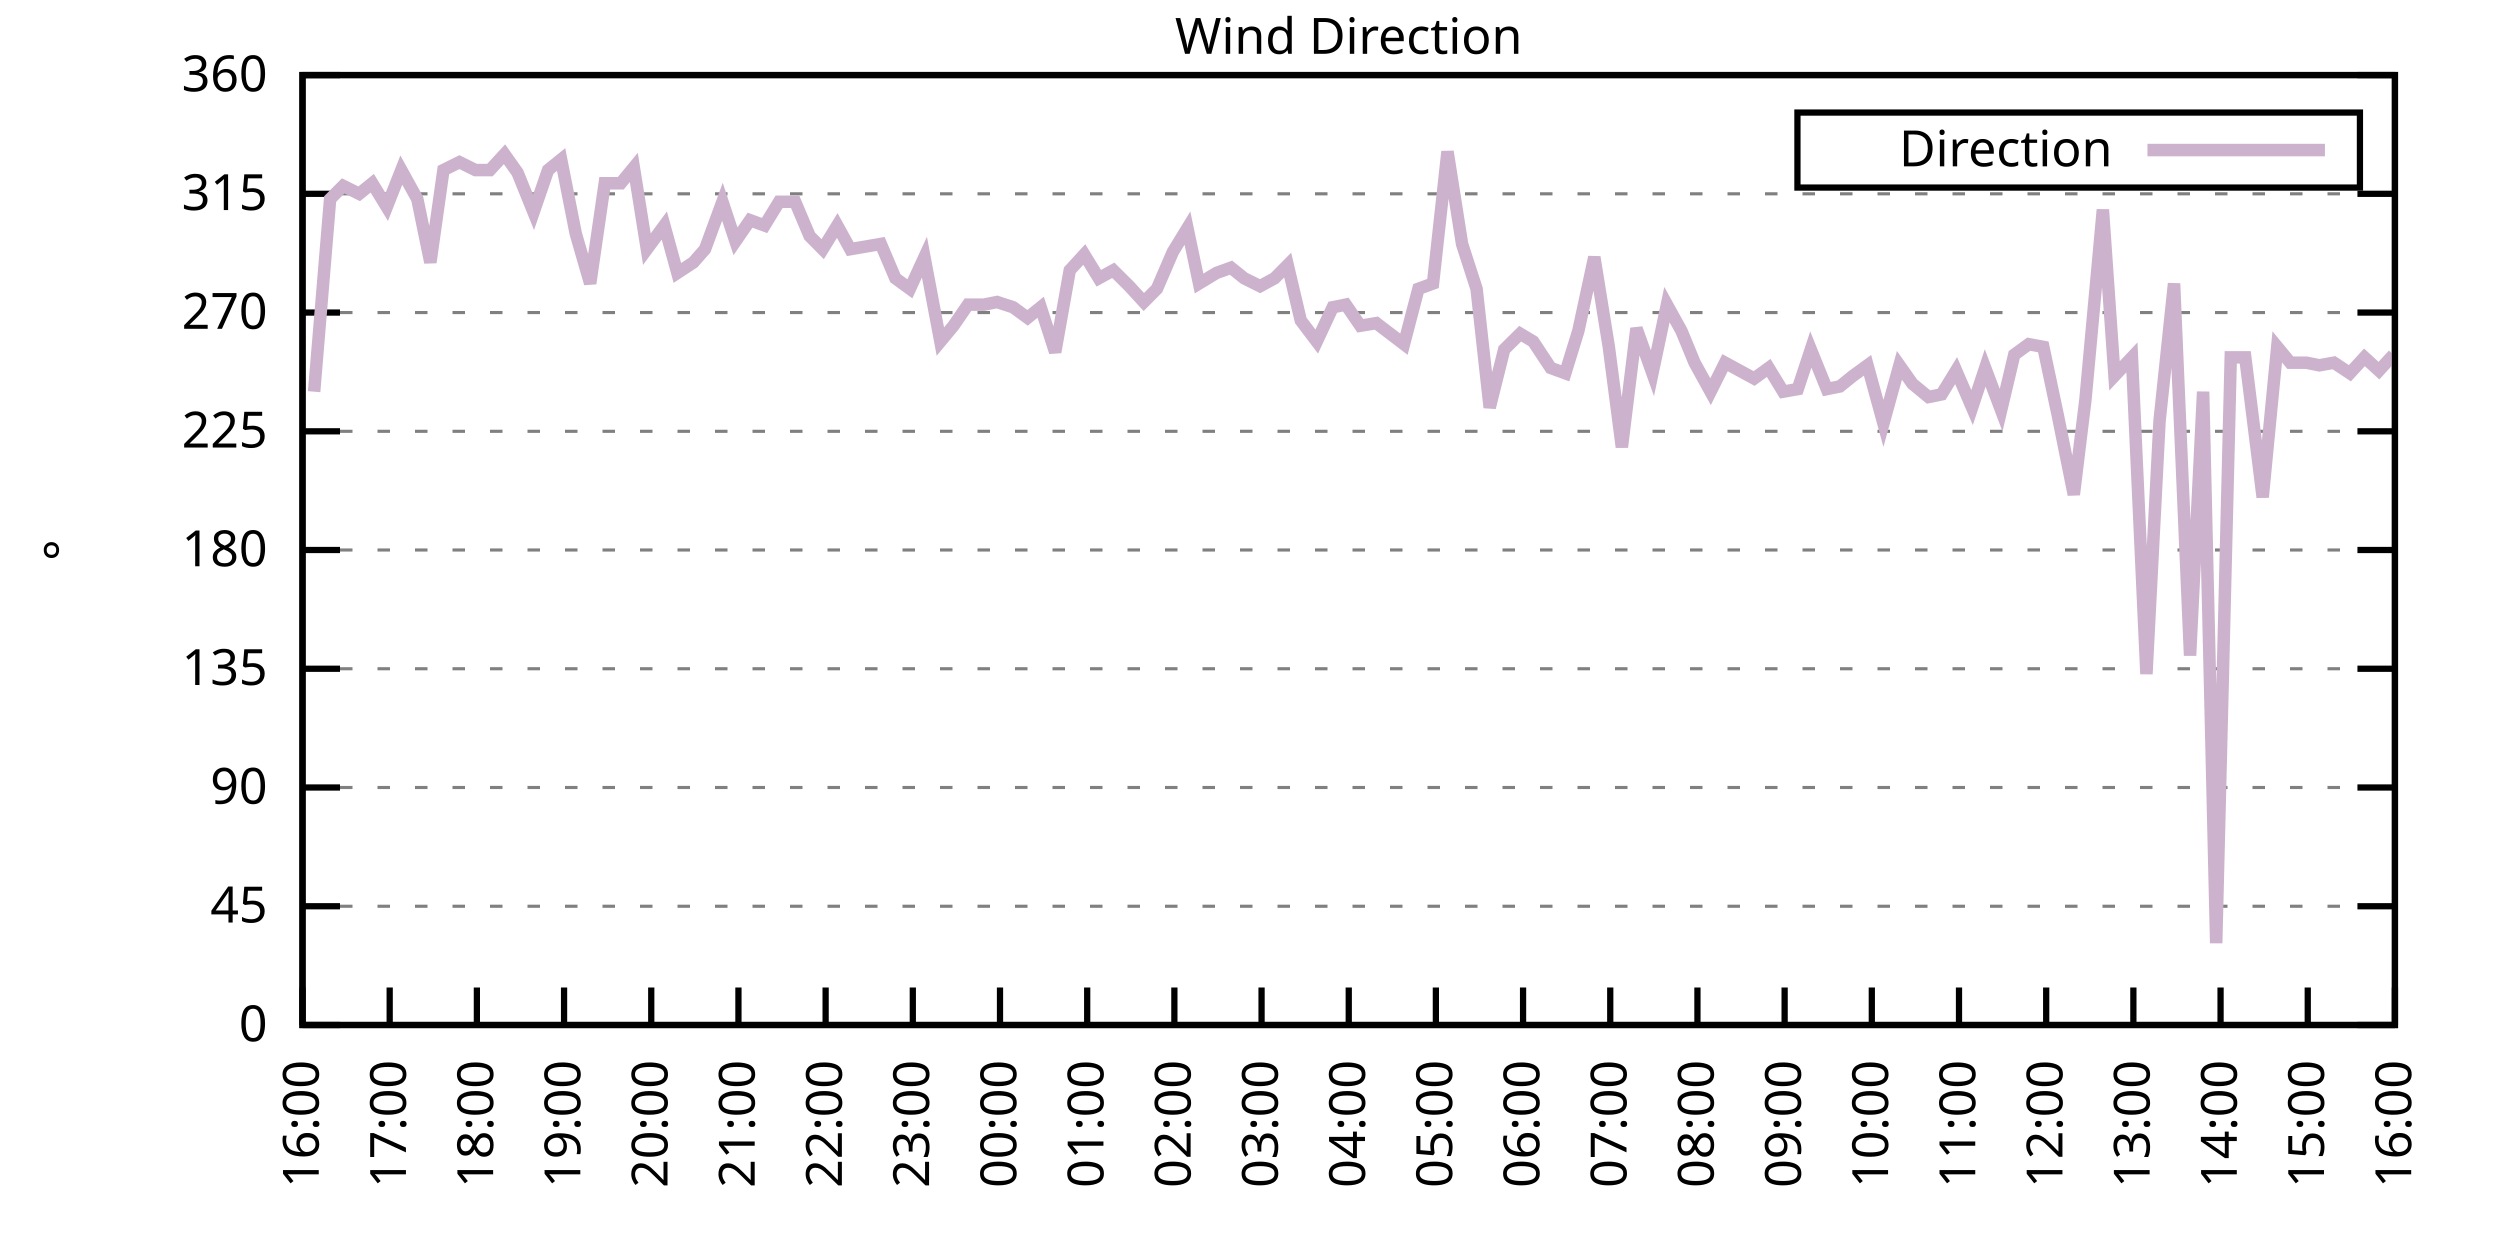
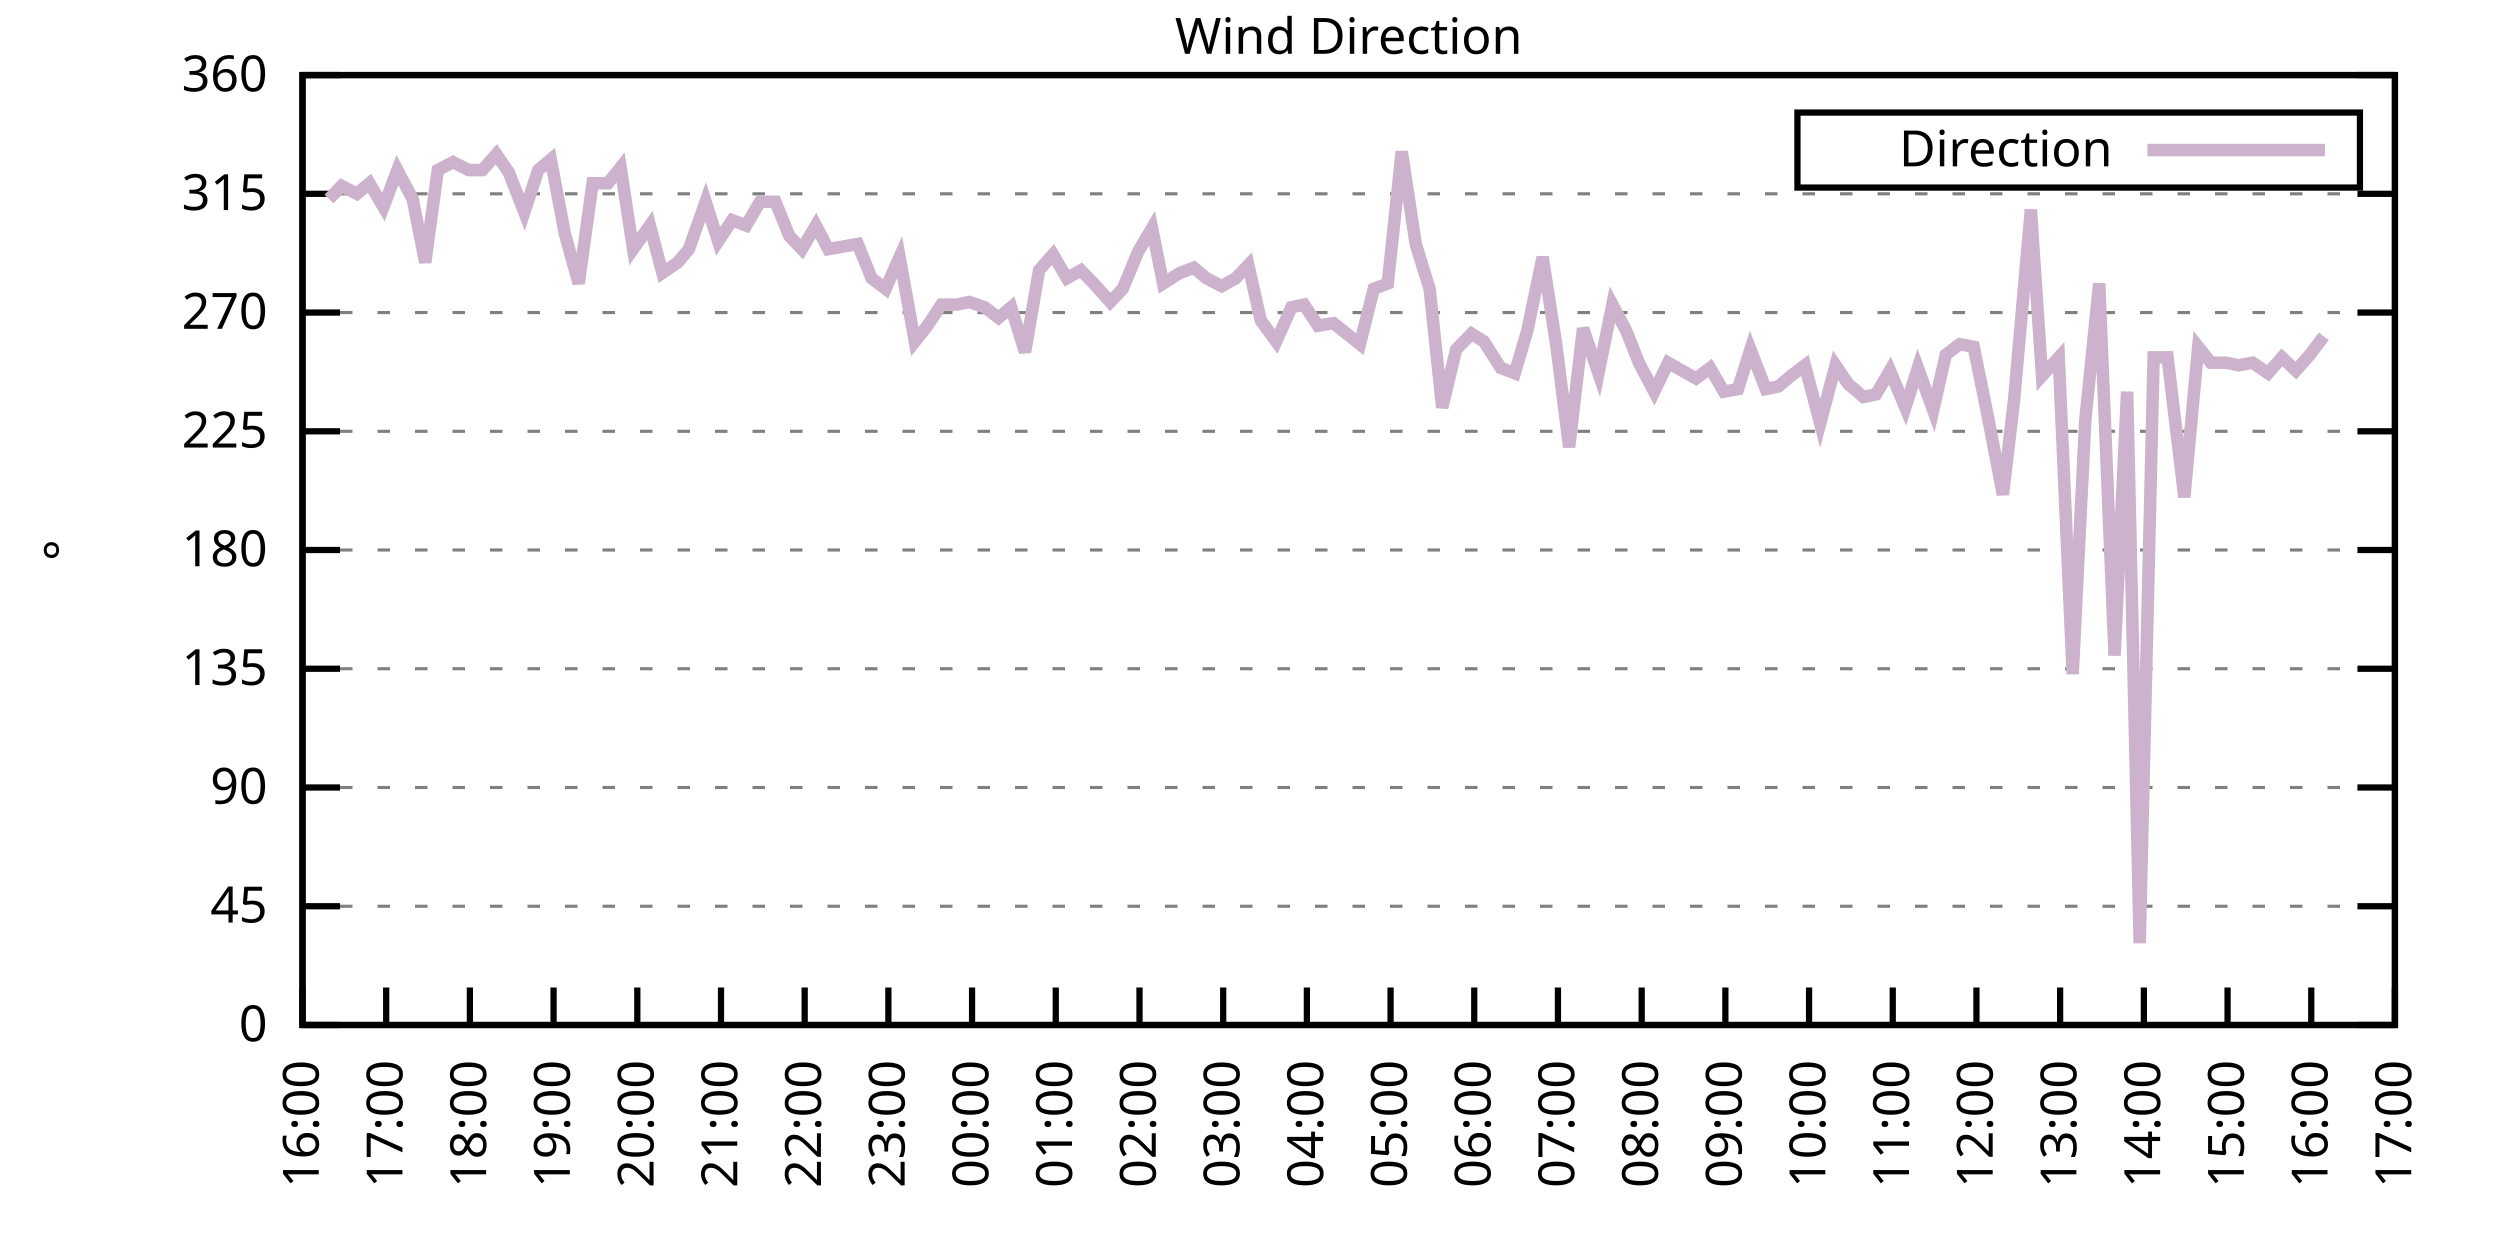
<svg xmlns="http://www.w3.org/2000/svg" xmlns:xlink="http://www.w3.org/1999/xlink" width="400" height="200" viewBox="0 0 400 200">
  <g id="gnuplot_canvas">
    <rect x="0" y="0" width="400" height="200" fill="none" />
    <defs>
      <circle id="gpDot" r="0.5" stroke-width="0.5" stroke="currentColor" />
      <path id="gpPt0" stroke-width="0.333" stroke="currentColor" d="M-1,0 h2 M0,-1 v2" />
      <path id="gpPt1" stroke-width="0.333" stroke="currentColor" d="M-1,-1 L1,1 M1,-1 L-1,1" />
      <path id="gpPt2" stroke-width="0.333" stroke="currentColor" d="M-1,0 L1,0 M0,-1 L0,1 M-1,-1 L1,1 M-1,1 L1,-1" />
      <rect id="gpPt3" stroke-width="0.333" stroke="currentColor" x="-1" y="-1" width="2" height="2" />
      <rect id="gpPt4" stroke-width="0.333" stroke="currentColor" fill="currentColor" x="-1" y="-1" width="2" height="2" />
      <circle id="gpPt5" stroke-width="0.333" stroke="currentColor" cx="0" cy="0" r="1" />
      <use xlink:href="#gpPt5" id="gpPt6" fill="currentColor" stroke="none" />
      <path id="gpPt7" stroke-width="0.333" stroke="currentColor" d="M0,-1.33 L-1.33,0.67 L1.33,0.67 z" />
      <use xlink:href="#gpPt7" id="gpPt8" fill="currentColor" stroke="none" />
      <use xlink:href="#gpPt7" id="gpPt9" stroke="currentColor" transform="rotate(180)" />
      <use xlink:href="#gpPt9" id="gpPt10" fill="currentColor" stroke="none" />
      <use xlink:href="#gpPt3" id="gpPt11" stroke="currentColor" transform="rotate(45)" />
      <use xlink:href="#gpPt11" id="gpPt12" fill="currentColor" stroke="none" />
      <path id="gpPt13" stroke-width="0.333" stroke="currentColor" d="M0,1.330 L1.265,0.411 L0.782,-1.067 L-0.782,-1.076 L-1.265,0.411 z" />
      <use xlink:href="#gpPt13" id="gpPt14" fill="currentColor" stroke="none" />
      <filter id="textbox" filterUnits="objectBoundingBox" x="0" y="0" height="1" width="1">
        <feFlood flood-color="white" flood-opacity="1" result="bgnd" />
        <feComposite in="SourceGraphic" in2="bgnd" operator="atop" />
      </filter>
      <filter id="greybox" filterUnits="objectBoundingBox" x="0" y="0" height="1" width="1">
        <feFlood flood-color="lightgrey" flood-opacity="1" result="grey" />
        <feComposite in="SourceGraphic" in2="grey" operator="atop" />
      </filter>
    </defs>
    <g fill="none" color="white" stroke="currentColor" stroke-width="1.00" stroke-linecap="butt" stroke-linejoin="miter">
</g>
    <g fill="none" color="black" stroke="currentColor" stroke-width="1.00" stroke-linecap="butt" stroke-linejoin="miter">
      <g stroke="none" shape-rendering="crispEdges">
        <polygon fill="rgb(255, 255, 255)" points="48.40,164.00 383.18,164.00 383.18,12.02 48.40,12.02 " />
      </g>
    </g>
    <g fill="none" color="black" stroke="currentColor" stroke-width="1.00" stroke-linecap="butt" stroke-linejoin="miter">
</g>
    <g fill="none" color="black" stroke="black" stroke-width="0.50" stroke-linecap="butt" stroke-linejoin="miter">
</g>
    <g fill="none" color="gray" stroke="currentColor" stroke-width="0.50" stroke-linecap="butt" stroke-linejoin="miter">
      <path stroke="gray" stroke-dasharray="2,4" class="gridline" d="M48.40,164.00 L383.19,164.00  " />
    </g>
    <g fill="none" color="gray" stroke="gray" stroke-width="1.00" stroke-linecap="butt" stroke-linejoin="miter">
</g>
    <g fill="none" color="black" stroke="currentColor" stroke-width="1.00" stroke-linecap="butt" stroke-linejoin="miter">
      <path stroke="black" d="M48.40,164.00 L54.40,164.00 M383.19,164.00 L377.19,164.00  " />
      <g transform="translate(42.80,166.60)" stroke="none" fill="black" font-family="Sans" font-size="8.00" text-anchor="end">
        <text>
          <tspan font-family="Sans"> 0</tspan>
        </text>
      </g>
    </g>
    <g fill="none" color="black" stroke="currentColor" stroke-width="1.00" stroke-linecap="butt" stroke-linejoin="miter">
</g>
    <g fill="none" color="black" stroke="black" stroke-width="0.50" stroke-linecap="butt" stroke-linejoin="miter">
</g>
    <g fill="none" color="gray" stroke="currentColor" stroke-width="0.50" stroke-linecap="butt" stroke-linejoin="miter">
      <path stroke="gray" stroke-dasharray="2,4" class="gridline" d="M48.40,145.00 L383.19,145.00  " />
    </g>
    <g fill="none" color="gray" stroke="gray" stroke-width="1.00" stroke-linecap="butt" stroke-linejoin="miter">
</g>
    <g fill="none" color="black" stroke="currentColor" stroke-width="1.00" stroke-linecap="butt" stroke-linejoin="miter">
      <path stroke="black" d="M48.40,145.00 L54.40,145.00 M383.19,145.00 L377.19,145.00  " />
      <g transform="translate(42.80,147.60)" stroke="none" fill="black" font-family="Sans" font-size="8.00" text-anchor="end">
        <text>
          <tspan font-family="Sans"> 45</tspan>
        </text>
      </g>
    </g>
    <g fill="none" color="black" stroke="currentColor" stroke-width="1.00" stroke-linecap="butt" stroke-linejoin="miter">
</g>
    <g fill="none" color="black" stroke="black" stroke-width="0.50" stroke-linecap="butt" stroke-linejoin="miter">
</g>
    <g fill="none" color="gray" stroke="currentColor" stroke-width="0.50" stroke-linecap="butt" stroke-linejoin="miter">
      <path stroke="gray" stroke-dasharray="2,4" class="gridline" d="M48.40,126.00 L383.19,126.00  " />
    </g>
    <g fill="none" color="gray" stroke="gray" stroke-width="1.00" stroke-linecap="butt" stroke-linejoin="miter">
</g>
    <g fill="none" color="black" stroke="currentColor" stroke-width="1.00" stroke-linecap="butt" stroke-linejoin="miter">
      <path stroke="black" d="M48.40,126.00 L54.40,126.00 M383.19,126.00 L377.19,126.00  " />
      <g transform="translate(42.80,128.60)" stroke="none" fill="black" font-family="Sans" font-size="8.00" text-anchor="end">
        <text>
          <tspan font-family="Sans"> 90</tspan>
        </text>
      </g>
    </g>
    <g fill="none" color="black" stroke="currentColor" stroke-width="1.00" stroke-linecap="butt" stroke-linejoin="miter">
</g>
    <g fill="none" color="black" stroke="black" stroke-width="0.50" stroke-linecap="butt" stroke-linejoin="miter">
</g>
    <g fill="none" color="gray" stroke="currentColor" stroke-width="0.50" stroke-linecap="butt" stroke-linejoin="miter">
      <path stroke="gray" stroke-dasharray="2,4" class="gridline" d="M48.40,107.00 L383.19,107.00  " />
    </g>
    <g fill="none" color="gray" stroke="gray" stroke-width="1.00" stroke-linecap="butt" stroke-linejoin="miter">
</g>
    <g fill="none" color="black" stroke="currentColor" stroke-width="1.00" stroke-linecap="butt" stroke-linejoin="miter">
      <path stroke="black" d="M48.40,107.00 L54.40,107.00 M383.19,107.00 L377.19,107.00  " />
      <g transform="translate(42.80,109.60)" stroke="none" fill="black" font-family="Sans" font-size="8.00" text-anchor="end">
        <text>
          <tspan font-family="Sans"> 135</tspan>
        </text>
      </g>
    </g>
    <g fill="none" color="black" stroke="currentColor" stroke-width="1.00" stroke-linecap="butt" stroke-linejoin="miter">
</g>
    <g fill="none" color="black" stroke="black" stroke-width="0.50" stroke-linecap="butt" stroke-linejoin="miter">
</g>
    <g fill="none" color="gray" stroke="currentColor" stroke-width="0.50" stroke-linecap="butt" stroke-linejoin="miter">
      <path stroke="gray" stroke-dasharray="2,4" class="gridline" d="M48.40,88.00 L383.19,88.00  " />
    </g>
    <g fill="none" color="gray" stroke="gray" stroke-width="1.00" stroke-linecap="butt" stroke-linejoin="miter">
</g>
    <g fill="none" color="black" stroke="currentColor" stroke-width="1.00" stroke-linecap="butt" stroke-linejoin="miter">
      <path stroke="black" d="M48.40,88.00 L54.40,88.00 M383.19,88.00 L377.19,88.00  " />
      <g transform="translate(42.80,90.60)" stroke="none" fill="black" font-family="Sans" font-size="8.00" text-anchor="end">
        <text>
          <tspan font-family="Sans"> 180</tspan>
        </text>
      </g>
    </g>
    <g fill="none" color="black" stroke="currentColor" stroke-width="1.00" stroke-linecap="butt" stroke-linejoin="miter">
</g>
    <g fill="none" color="black" stroke="black" stroke-width="0.50" stroke-linecap="butt" stroke-linejoin="miter">
</g>
    <g fill="none" color="gray" stroke="currentColor" stroke-width="0.50" stroke-linecap="butt" stroke-linejoin="miter">
      <path stroke="gray" stroke-dasharray="2,4" class="gridline" d="M48.40,69.01 L383.19,69.01  " />
    </g>
    <g fill="none" color="gray" stroke="gray" stroke-width="1.00" stroke-linecap="butt" stroke-linejoin="miter">
</g>
    <g fill="none" color="black" stroke="currentColor" stroke-width="1.00" stroke-linecap="butt" stroke-linejoin="miter">
      <path stroke="black" d="M48.40,69.01 L54.40,69.01 M383.19,69.01 L377.19,69.01  " />
      <g transform="translate(42.80,71.61)" stroke="none" fill="black" font-family="Sans" font-size="8.00" text-anchor="end">
        <text>
          <tspan font-family="Sans"> 225</tspan>
        </text>
      </g>
    </g>
    <g fill="none" color="black" stroke="currentColor" stroke-width="1.00" stroke-linecap="butt" stroke-linejoin="miter">
</g>
    <g fill="none" color="black" stroke="black" stroke-width="0.50" stroke-linecap="butt" stroke-linejoin="miter">
</g>
    <g fill="none" color="gray" stroke="currentColor" stroke-width="0.50" stroke-linecap="butt" stroke-linejoin="miter">
      <path stroke="gray" stroke-dasharray="2,4" class="gridline" d="M48.40,50.01 L383.19,50.01  " />
    </g>
    <g fill="none" color="gray" stroke="gray" stroke-width="1.00" stroke-linecap="butt" stroke-linejoin="miter">
</g>
    <g fill="none" color="black" stroke="currentColor" stroke-width="1.00" stroke-linecap="butt" stroke-linejoin="miter">
      <path stroke="black" d="M48.40,50.01 L54.40,50.01 M383.19,50.01 L377.19,50.01  " />
      <g transform="translate(42.80,52.61)" stroke="none" fill="black" font-family="Sans" font-size="8.00" text-anchor="end">
        <text>
          <tspan font-family="Sans"> 270</tspan>
        </text>
      </g>
    </g>
    <g fill="none" color="black" stroke="currentColor" stroke-width="1.00" stroke-linecap="butt" stroke-linejoin="miter">
</g>
    <g fill="none" color="black" stroke="black" stroke-width="0.50" stroke-linecap="butt" stroke-linejoin="miter">
</g>
    <g fill="none" color="gray" stroke="currentColor" stroke-width="0.50" stroke-linecap="butt" stroke-linejoin="miter">
      <path stroke="gray" stroke-dasharray="2,4" class="gridline" d="M48.40,31.01 L383.19,31.01  " />
    </g>
    <g fill="none" color="gray" stroke="gray" stroke-width="1.00" stroke-linecap="butt" stroke-linejoin="miter">
</g>
    <g fill="none" color="black" stroke="currentColor" stroke-width="1.00" stroke-linecap="butt" stroke-linejoin="miter">
      <path stroke="black" d="M48.40,31.01 L54.40,31.01 M383.19,31.01 L377.19,31.01  " />
      <g transform="translate(42.80,33.61)" stroke="none" fill="black" font-family="Sans" font-size="8.00" text-anchor="end">
        <text>
          <tspan font-family="Sans"> 315</tspan>
        </text>
      </g>
    </g>
    <g fill="none" color="black" stroke="currentColor" stroke-width="1.00" stroke-linecap="butt" stroke-linejoin="miter">
</g>
    <g fill="none" color="black" stroke="black" stroke-width="0.50" stroke-linecap="butt" stroke-linejoin="miter">
</g>
    <g fill="none" color="gray" stroke="currentColor" stroke-width="0.50" stroke-linecap="butt" stroke-linejoin="miter">
      <path stroke="gray" stroke-dasharray="2,4" class="gridline" d="M48.40,12.01 L383.19,12.01  " />
    </g>
    <g fill="none" color="gray" stroke="gray" stroke-width="1.00" stroke-linecap="butt" stroke-linejoin="miter">
</g>
    <g fill="none" color="black" stroke="currentColor" stroke-width="1.00" stroke-linecap="butt" stroke-linejoin="miter">
      <path stroke="black" d="M48.40,12.01 L54.40,12.01 M383.19,12.01 L377.19,12.01  " />
      <g transform="translate(42.80,14.61)" stroke="none" fill="black" font-family="Sans" font-size="8.00" text-anchor="end">
        <text>
          <tspan font-family="Sans"> 360</tspan>
        </text>
      </g>
    </g>
    <g fill="none" color="black" stroke="currentColor" stroke-width="1.00" stroke-linecap="butt" stroke-linejoin="miter">
      <path stroke="black" d="M48.40,164.00 L48.40,158.00  " />
      <g transform="translate(51.00,169.60) rotate(270.00)" stroke="none" fill="black" font-family="Sans" font-size="8.00" text-anchor="end">
        <text>
          <tspan font-family="Sans">16:00</tspan>
        </text>
      </g>
    </g>
    <g fill="none" color="black" stroke="currentColor" stroke-width="1.00" stroke-linecap="butt" stroke-linejoin="miter">
-       <path stroke="black" d="M62.35,164.00 L62.35,158.00  " />
-       <g transform="translate(64.95,169.60) rotate(270.00)" stroke="none" fill="black" font-family="Sans" font-size="8.00" text-anchor="end">
+       <path stroke="black" d="M61.79,164.00 L61.79,158.00  " />
+       <g transform="translate(64.39,169.60) rotate(270.00)" stroke="none" fill="black" font-family="Sans" font-size="8.00" text-anchor="end">
        <text>
          <tspan font-family="Sans">17:00</tspan>
        </text>
      </g>
    </g>
    <g fill="none" color="black" stroke="currentColor" stroke-width="1.00" stroke-linecap="butt" stroke-linejoin="miter">
-       <path stroke="black" d="M76.30,164.00 L76.30,158.00  " />
-       <g transform="translate(78.90,169.60) rotate(270.00)" stroke="none" fill="black" font-family="Sans" font-size="8.00" text-anchor="end">
+       <path stroke="black" d="M75.18,164.00 L75.18,158.00  " />
+       <g transform="translate(77.78,169.60) rotate(270.00)" stroke="none" fill="black" font-family="Sans" font-size="8.00" text-anchor="end">
        <text>
          <tspan font-family="Sans">18:00</tspan>
        </text>
      </g>
    </g>
    <g fill="none" color="black" stroke="currentColor" stroke-width="1.00" stroke-linecap="butt" stroke-linejoin="miter">
-       <path stroke="black" d="M90.25,164.00 L90.25,158.00  " />
-       <g transform="translate(92.85,169.60) rotate(270.00)" stroke="none" fill="black" font-family="Sans" font-size="8.00" text-anchor="end">
+       <path stroke="black" d="M88.57,164.00 L88.57,158.00  " />
+       <g transform="translate(91.17,169.60) rotate(270.00)" stroke="none" fill="black" font-family="Sans" font-size="8.00" text-anchor="end">
        <text>
          <tspan font-family="Sans">19:00</tspan>
        </text>
      </g>
    </g>
    <g fill="none" color="black" stroke="currentColor" stroke-width="1.00" stroke-linecap="butt" stroke-linejoin="miter">
-       <path stroke="black" d="M104.20,164.00 L104.20,158.00  " />
-       <g transform="translate(106.80,169.60) rotate(270.00)" stroke="none" fill="black" font-family="Sans" font-size="8.00" text-anchor="end">
+       <path stroke="black" d="M101.97,164.00 L101.97,158.00  " />
+       <g transform="translate(104.57,169.60) rotate(270.00)" stroke="none" fill="black" font-family="Sans" font-size="8.00" text-anchor="end">
        <text>
          <tspan font-family="Sans">20:00</tspan>
        </text>
      </g>
    </g>
    <g fill="none" color="black" stroke="currentColor" stroke-width="1.00" stroke-linecap="butt" stroke-linejoin="miter">
-       <path stroke="black" d="M118.15,164.00 L118.15,158.00  " />
-       <g transform="translate(120.75,169.60) rotate(270.00)" stroke="none" fill="black" font-family="Sans" font-size="8.00" text-anchor="end">
+       <path stroke="black" d="M115.36,164.00 L115.36,158.00  " />
+       <g transform="translate(117.96,169.60) rotate(270.00)" stroke="none" fill="black" font-family="Sans" font-size="8.00" text-anchor="end">
        <text>
          <tspan font-family="Sans">21:00</tspan>
        </text>
      </g>
    </g>
    <g fill="none" color="black" stroke="currentColor" stroke-width="1.00" stroke-linecap="butt" stroke-linejoin="miter">
-       <path stroke="black" d="M132.10,164.00 L132.10,158.00  " />
-       <g transform="translate(134.70,169.60) rotate(270.00)" stroke="none" fill="black" font-family="Sans" font-size="8.00" text-anchor="end">
+       <path stroke="black" d="M128.75,164.00 L128.75,158.00  " />
+       <g transform="translate(131.35,169.60) rotate(270.00)" stroke="none" fill="black" font-family="Sans" font-size="8.00" text-anchor="end">
        <text>
          <tspan font-family="Sans">22:00</tspan>
        </text>
      </g>
    </g>
    <g fill="none" color="black" stroke="currentColor" stroke-width="1.00" stroke-linecap="butt" stroke-linejoin="miter">
-       <path stroke="black" d="M146.05,164.00 L146.05,158.00  " />
-       <g transform="translate(148.65,169.60) rotate(270.00)" stroke="none" fill="black" font-family="Sans" font-size="8.00" text-anchor="end">
+       <path stroke="black" d="M142.14,164.00 L142.14,158.00  " />
+       <g transform="translate(144.74,169.60) rotate(270.00)" stroke="none" fill="black" font-family="Sans" font-size="8.00" text-anchor="end">
        <text>
          <tspan font-family="Sans">23:00</tspan>
        </text>
      </g>
    </g>
    <g fill="none" color="black" stroke="currentColor" stroke-width="1.00" stroke-linecap="butt" stroke-linejoin="miter">
-       <path stroke="black" d="M160.00,164.00 L160.00,158.00  " />
-       <g transform="translate(162.60,169.60) rotate(270.00)" stroke="none" fill="black" font-family="Sans" font-size="8.00" text-anchor="end">
+       <path stroke="black" d="M155.53,164.00 L155.53,158.00  " />
+       <g transform="translate(158.13,169.60) rotate(270.00)" stroke="none" fill="black" font-family="Sans" font-size="8.00" text-anchor="end">
        <text>
          <tspan font-family="Sans">00:00</tspan>
        </text>
      </g>
    </g>
    <g fill="none" color="black" stroke="currentColor" stroke-width="1.00" stroke-linecap="butt" stroke-linejoin="miter">
-       <path stroke="black" d="M173.95,164.00 L173.95,158.00  " />
-       <g transform="translate(176.55,169.60) rotate(270.00)" stroke="none" fill="black" font-family="Sans" font-size="8.00" text-anchor="end">
+       <path stroke="black" d="M168.92,164.00 L168.92,158.00  " />
+       <g transform="translate(171.52,169.60) rotate(270.00)" stroke="none" fill="black" font-family="Sans" font-size="8.00" text-anchor="end">
        <text>
          <tspan font-family="Sans">01:00</tspan>
        </text>
      </g>
    </g>
    <g fill="none" color="black" stroke="currentColor" stroke-width="1.00" stroke-linecap="butt" stroke-linejoin="miter">
-       <path stroke="black" d="M187.90,164.00 L187.90,158.00  " />
-       <g transform="translate(190.50,169.60) rotate(270.00)" stroke="none" fill="black" font-family="Sans" font-size="8.00" text-anchor="end">
+       <path stroke="black" d="M182.32,164.00 L182.32,158.00  " />
+       <g transform="translate(184.92,169.60) rotate(270.00)" stroke="none" fill="black" font-family="Sans" font-size="8.00" text-anchor="end">
        <text>
          <tspan font-family="Sans">02:00</tspan>
        </text>
      </g>
    </g>
    <g fill="none" color="black" stroke="currentColor" stroke-width="1.00" stroke-linecap="butt" stroke-linejoin="miter">
-       <path stroke="black" d="M201.85,164.00 L201.85,158.00  " />
-       <g transform="translate(204.45,169.60) rotate(270.00)" stroke="none" fill="black" font-family="Sans" font-size="8.00" text-anchor="end">
+       <path stroke="black" d="M195.71,164.00 L195.71,158.00  " />
+       <g transform="translate(198.31,169.60) rotate(270.00)" stroke="none" fill="black" font-family="Sans" font-size="8.00" text-anchor="end">
        <text>
          <tspan font-family="Sans">03:00</tspan>
        </text>
      </g>
    </g>
    <g fill="none" color="black" stroke="currentColor" stroke-width="1.00" stroke-linecap="butt" stroke-linejoin="miter">
-       <path stroke="black" d="M215.80,164.00 L215.80,158.00  " />
-       <g transform="translate(218.40,169.60) rotate(270.00)" stroke="none" fill="black" font-family="Sans" font-size="8.00" text-anchor="end">
+       <path stroke="black" d="M209.10,164.00 L209.10,158.00  " />
+       <g transform="translate(211.70,169.60) rotate(270.00)" stroke="none" fill="black" font-family="Sans" font-size="8.00" text-anchor="end">
        <text>
          <tspan font-family="Sans">04:00</tspan>
        </text>
      </g>
    </g>
    <g fill="none" color="black" stroke="currentColor" stroke-width="1.00" stroke-linecap="butt" stroke-linejoin="miter">
-       <path stroke="black" d="M229.74,164.00 L229.74,158.00  " />
-       <g transform="translate(232.34,169.60) rotate(270.00)" stroke="none" fill="black" font-family="Sans" font-size="8.00" text-anchor="end">
+       <path stroke="black" d="M222.49,164.00 L222.49,158.00  " />
+       <g transform="translate(225.09,169.60) rotate(270.00)" stroke="none" fill="black" font-family="Sans" font-size="8.00" text-anchor="end">
        <text>
          <tspan font-family="Sans">05:00</tspan>
        </text>
      </g>
    </g>
    <g fill="none" color="black" stroke="currentColor" stroke-width="1.00" stroke-linecap="butt" stroke-linejoin="miter">
-       <path stroke="black" d="M243.69,164.00 L243.69,158.00  " />
-       <g transform="translate(246.29,169.60) rotate(270.00)" stroke="none" fill="black" font-family="Sans" font-size="8.00" text-anchor="end">
+       <path stroke="black" d="M235.88,164.00 L235.88,158.00  " />
+       <g transform="translate(238.48,169.60) rotate(270.00)" stroke="none" fill="black" font-family="Sans" font-size="8.00" text-anchor="end">
        <text>
          <tspan font-family="Sans">06:00</tspan>
        </text>
      </g>
    </g>
    <g fill="none" color="black" stroke="currentColor" stroke-width="1.00" stroke-linecap="butt" stroke-linejoin="miter">
-       <path stroke="black" d="M257.64,164.00 L257.64,158.00  " />
-       <g transform="translate(260.24,169.60) rotate(270.00)" stroke="none" fill="black" font-family="Sans" font-size="8.00" text-anchor="end">
+       <path stroke="black" d="M249.27,164.00 L249.27,158.00  " />
+       <g transform="translate(251.87,169.60) rotate(270.00)" stroke="none" fill="black" font-family="Sans" font-size="8.00" text-anchor="end">
        <text>
          <tspan font-family="Sans">07:00</tspan>
        </text>
      </g>
    </g>
    <g fill="none" color="black" stroke="currentColor" stroke-width="1.00" stroke-linecap="butt" stroke-linejoin="miter">
-       <path stroke="black" d="M271.59,164.00 L271.59,158.00  " />
-       <g transform="translate(274.19,169.60) rotate(270.00)" stroke="none" fill="black" font-family="Sans" font-size="8.00" text-anchor="end">
+       <path stroke="black" d="M262.67,164.00 L262.67,158.00  " />
+       <g transform="translate(265.27,169.60) rotate(270.00)" stroke="none" fill="black" font-family="Sans" font-size="8.00" text-anchor="end">
        <text>
          <tspan font-family="Sans">08:00</tspan>
        </text>
      </g>
    </g>
    <g fill="none" color="black" stroke="currentColor" stroke-width="1.00" stroke-linecap="butt" stroke-linejoin="miter">
-       <path stroke="black" d="M285.54,164.00 L285.54,158.00  " />
-       <g transform="translate(288.14,169.60) rotate(270.00)" stroke="none" fill="black" font-family="Sans" font-size="8.00" text-anchor="end">
+       <path stroke="black" d="M276.06,164.00 L276.06,158.00  " />
+       <g transform="translate(278.66,169.60) rotate(270.00)" stroke="none" fill="black" font-family="Sans" font-size="8.00" text-anchor="end">
        <text>
          <tspan font-family="Sans">09:00</tspan>
        </text>
      </g>
    </g>
    <g fill="none" color="black" stroke="currentColor" stroke-width="1.00" stroke-linecap="butt" stroke-linejoin="miter">
-       <path stroke="black" d="M299.49,164.00 L299.49,158.00  " />
-       <g transform="translate(302.09,169.60) rotate(270.00)" stroke="none" fill="black" font-family="Sans" font-size="8.00" text-anchor="end">
+       <path stroke="black" d="M289.45,164.00 L289.45,158.00  " />
+       <g transform="translate(292.05,169.60) rotate(270.00)" stroke="none" fill="black" font-family="Sans" font-size="8.00" text-anchor="end">
        <text>
          <tspan font-family="Sans">10:00</tspan>
        </text>
      </g>
    </g>
    <g fill="none" color="black" stroke="currentColor" stroke-width="1.00" stroke-linecap="butt" stroke-linejoin="miter">
-       <path stroke="black" d="M313.44,164.00 L313.44,158.00  " />
-       <g transform="translate(316.04,169.60) rotate(270.00)" stroke="none" fill="black" font-family="Sans" font-size="8.00" text-anchor="end">
+       <path stroke="black" d="M302.84,164.00 L302.84,158.00  " />
+       <g transform="translate(305.44,169.60) rotate(270.00)" stroke="none" fill="black" font-family="Sans" font-size="8.00" text-anchor="end">
        <text>
          <tspan font-family="Sans">11:00</tspan>
        </text>
      </g>
    </g>
    <g fill="none" color="black" stroke="currentColor" stroke-width="1.00" stroke-linecap="butt" stroke-linejoin="miter">
-       <path stroke="black" d="M327.39,164.00 L327.39,158.00  " />
-       <g transform="translate(329.99,169.60) rotate(270.00)" stroke="none" fill="black" font-family="Sans" font-size="8.00" text-anchor="end">
+       <path stroke="black" d="M316.23,164.00 L316.23,158.00  " />
+       <g transform="translate(318.83,169.60) rotate(270.00)" stroke="none" fill="black" font-family="Sans" font-size="8.00" text-anchor="end">
        <text>
          <tspan font-family="Sans">12:00</tspan>
        </text>
      </g>
    </g>
    <g fill="none" color="black" stroke="currentColor" stroke-width="1.00" stroke-linecap="butt" stroke-linejoin="miter">
-       <path stroke="black" d="M341.34,164.00 L341.34,158.00  " />
-       <g transform="translate(343.94,169.60) rotate(270.00)" stroke="none" fill="black" font-family="Sans" font-size="8.00" text-anchor="end">
+       <path stroke="black" d="M329.62,164.00 L329.62,158.00  " />
+       <g transform="translate(332.22,169.60) rotate(270.00)" stroke="none" fill="black" font-family="Sans" font-size="8.00" text-anchor="end">
        <text>
          <tspan font-family="Sans">13:00</tspan>
        </text>
      </g>
    </g>
    <g fill="none" color="black" stroke="currentColor" stroke-width="1.00" stroke-linecap="butt" stroke-linejoin="miter">
-       <path stroke="black" d="M355.29,164.00 L355.29,158.00  " />
-       <g transform="translate(357.89,169.60) rotate(270.00)" stroke="none" fill="black" font-family="Sans" font-size="8.00" text-anchor="end">
+       <path stroke="black" d="M343.02,164.00 L343.02,158.00  " />
+       <g transform="translate(345.62,169.60) rotate(270.00)" stroke="none" fill="black" font-family="Sans" font-size="8.00" text-anchor="end">
        <text>
          <tspan font-family="Sans">14:00</tspan>
        </text>
      </g>
    </g>
    <g fill="none" color="black" stroke="currentColor" stroke-width="1.00" stroke-linecap="butt" stroke-linejoin="miter">
-       <path stroke="black" d="M369.24,164.00 L369.24,158.00  " />
-       <g transform="translate(371.84,169.60) rotate(270.00)" stroke="none" fill="black" font-family="Sans" font-size="8.00" text-anchor="end">
+       <path stroke="black" d="M356.41,164.00 L356.41,158.00  " />
+       <g transform="translate(359.01,169.60) rotate(270.00)" stroke="none" fill="black" font-family="Sans" font-size="8.00" text-anchor="end">
        <text>
          <tspan font-family="Sans">15:00</tspan>
+         </text>
+       </g>
+     </g>
+     <g fill="none" color="black" stroke="currentColor" stroke-width="1.00" stroke-linecap="butt" stroke-linejoin="miter">
+       <path stroke="black" d="M369.80,164.00 L369.80,158.00  " />
+       <g transform="translate(372.40,169.60) rotate(270.00)" stroke="none" fill="black" font-family="Sans" font-size="8.00" text-anchor="end">
+         <text>
+           <tspan font-family="Sans">16:00</tspan>
        </text>
      </g>
    </g>
    <g fill="none" color="black" stroke="currentColor" stroke-width="1.00" stroke-linecap="butt" stroke-linejoin="miter">
      <path stroke="black" d="M383.19,164.00 L383.19,158.00  " />
      <g transform="translate(385.79,169.60) rotate(270.00)" stroke="none" fill="black" font-family="Sans" font-size="8.00" text-anchor="end">
        <text>
-           <tspan font-family="Sans">16:00</tspan>
+           <tspan font-family="Sans">17:00</tspan>
        </text>
      </g>
    </g>
    <g fill="none" color="black" stroke="currentColor" stroke-width="1.00" stroke-linecap="butt" stroke-linejoin="miter">
</g>
    <g fill="none" color="black" stroke="currentColor" stroke-width="1.00" stroke-linecap="butt" stroke-linejoin="miter">
      <path stroke="black" d="M48.40,12.01 L48.40,164.00 L383.19,164.00 L383.19,12.01 L48.40,12.01 Z  " />
    </g>
    <g fill="none" color="black" stroke="currentColor" stroke-width="1.00" stroke-linecap="butt" stroke-linejoin="miter">
</g>
    <g fill="none" color="black" stroke="currentColor" stroke-width="1.00" stroke-linecap="butt" stroke-linejoin="miter">
      <path stroke="black" d="M287.59,30.01 L287.59,18.01 L377.59,18.01 L377.59,30.01 L287.59,30.01 Z  " />
    </g>
    <g id="Wind_direction_plot_1">
      <g fill="none" color="white" stroke="black" stroke-width="2.00" stroke-linecap="butt" stroke-linejoin="miter">
</g>
      <g fill="none" color="black" stroke="currentColor" stroke-width="2.00" stroke-linecap="butt" stroke-linejoin="miter">
        <g transform="translate(337.99,26.61)" stroke="none" fill="black" font-family="Sans" font-size="8.00" text-anchor="end">
          <text>
            <tspan font-family="Sans">Direction</tspan>
          </text>
        </g>
      </g>
      <g fill="none" color="black" stroke="currentColor" stroke-width="2.00" stroke-linecap="butt" stroke-linejoin="miter">
-         <path stroke="rgb(204, 178, 204)" d="M343.59,24.01 L371.99,24.01 M50.26,62.67 L52.82,31.85 L54.91,29.74 L57.47,31.01 L59.56,29.32 L61.88,33.12   L64.21,27.21 L66.77,31.85 L68.86,41.99 L70.95,27.21 L73.51,25.94 L76.07,27.21 L78.39,27.21 L80.72,24.68   L82.81,27.63 L85.37,33.96 L87.69,27.21 L89.78,25.52 L92.11,37.34 L94.43,45.36 L96.76,29.32 L99.32,29.32   L101.41,26.79 L103.50,39.87 L106.29,36.08 L108.38,43.67 L110.94,41.99 L112.80,39.87 L115.59,32.28 L117.68,38.61   L120.01,35.23 L122.33,36.08 L124.66,32.28 L127.22,32.28 L129.54,37.76 L131.63,39.87 L133.96,36.08 L136.05,39.87   L140.93,39.03 L143.26,44.52 L145.58,46.21 L147.91,41.14 L150.46,54.65 L152.56,52.12 L154.88,48.74 L157.44,48.74   L159.53,48.32 L162.09,49.16 L164.41,50.85 L166.51,49.16 L168.83,56.34 L171.16,43.25 L173.48,40.72 L175.81,44.52   L178.13,43.25 L180.69,45.79 L183.01,48.32 L185.11,46.21 L187.66,40.30 L189.99,36.50 L191.85,45.36 L194.64,43.67   L196.96,42.83 L199.06,44.52 L201.61,45.79 L203.94,44.52 L206.03,42.41 L208.12,51.27 L210.68,54.65 L213.24,49.16   L215.33,48.74 L217.65,52.12 L220.21,51.70 L224.63,55.07 L226.95,46.21 L229.28,45.36 L231.60,24.25 L233.93,39.03   L236.25,46.21 L238.35,65.21 L240.67,55.92 L243.23,53.39 L245.32,54.65 L248.11,58.87 L250.44,59.72 L252.53,52.96   L255.09,41.14 L257.41,55.50 L259.50,71.54 L261.83,52.54 L264.39,59.72 L266.71,48.74 L269.04,52.96 L271.13,58.03   L273.69,62.67 L276.01,58.03 L278.34,59.30 L280.66,60.56 L282.99,58.87 L285.31,62.67 L287.64,62.25 L289.73,55.92   L292.29,62.25 L294.38,61.83 L296.47,60.14 L298.80,58.45 L301.35,67.74 L303.91,58.45 L306.00,61.41 L308.56,63.52   L310.65,63.10 L312.98,59.30 L315.53,65.21 L317.63,58.87 L320.18,65.63 L322.28,56.76 L324.60,55.07 L326.93,55.50   L329.25,66.47 L331.81,79.14 L333.67,63.94 L336.46,33.54 L338.32,60.14 L341.11,57.18 L343.43,107.85 L345.53,67.32   L347.85,45.36 L350.41,104.89 L352.50,62.67 L354.59,150.91 L356.92,57.18 L359.24,57.18 L362.03,79.56 L364.36,55.50   L366.45,58.03 L369.01,58.03 L371.10,58.45 L373.43,58.03 L375.98,59.72 L378.31,57.18 L380.63,59.30 L382.96,56.76    " />
+         <path stroke="rgb(204, 178, 204)" d="M343.59,24.01 L371.99,24.01 M52.64,31.85 L54.65,29.74 L57.10,31.01 L59.11,29.32 L61.35,33.12 L63.58,27.21   L66.03,31.85 L68.04,41.99 L70.05,27.21 L72.50,25.94 L74.96,27.21 L77.19,27.21 L79.42,24.68 L81.43,27.63   L83.89,33.96 L86.12,27.21 L88.13,25.52 L90.36,37.34 L92.59,45.36 L94.82,29.32 L97.28,29.32 L99.29,26.79   L101.30,39.87 L103.98,36.08 L105.98,43.67 L108.44,41.99 L110.22,39.87 L112.90,32.28 L114.91,38.61 L117.14,35.23   L119.38,36.08 L121.61,32.28 L124.06,32.28 L126.29,37.76 L128.30,39.87 L130.54,36.08 L132.54,39.87 L137.23,39.03   L139.46,44.52 L141.69,46.21 L143.93,41.14 L146.38,54.65 L148.39,52.12 L150.62,48.74 L153.08,48.74 L155.09,48.32   L157.54,49.16 L159.77,50.85 L161.78,49.16 L164.01,56.34 L166.25,43.25 L168.48,40.72 L170.71,44.52 L172.94,43.25   L175.40,45.79 L177.63,48.32 L179.64,46.21 L182.09,40.30 L184.32,36.50 L186.11,45.36 L188.79,43.67 L191.02,42.83   L193.03,44.52 L195.48,45.79 L197.72,44.52 L199.73,42.41 L201.73,51.27 L204.19,54.65 L206.64,49.16 L208.65,48.74   L210.88,52.12 L213.34,51.70 L217.58,55.07 L219.81,46.21 L222.04,45.36 L224.28,24.25 L226.51,39.03 L228.74,46.21   L230.75,65.21 L232.98,55.92 L235.44,53.39 L237.44,54.65 L240.12,58.87 L242.36,59.72 L244.36,52.96 L246.82,41.14   L249.05,55.50 L251.06,71.54 L253.29,52.54 L255.75,59.72 L257.98,48.74 L260.21,52.96 L262.22,58.03 L264.67,62.67   L266.91,58.03 L269.14,59.30 L271.37,60.56 L273.60,58.87 L275.83,62.67 L278.07,62.25 L280.07,55.92 L282.53,62.25   L284.54,61.83 L286.55,60.14 L288.78,58.45 L291.23,67.74 L293.69,58.45 L295.70,61.41 L298.15,63.52 L300.16,63.10   L302.39,59.30 L304.85,65.21 L306.86,58.87 L309.31,65.63 L311.32,56.76 L313.55,55.07 L315.79,55.50 L318.02,66.47   L320.47,79.14 L322.26,63.94 L324.94,33.54 L326.72,60.14 L329.40,57.18 L331.63,107.85 L333.64,67.32 L335.87,45.36   L338.33,104.89 L340.34,62.67 L342.35,150.91 L344.58,57.18 L346.81,57.18 L349.49,79.56 L351.72,55.50 L353.73,58.03   L356.18,58.03 L358.19,58.45 L360.42,58.03 L362.88,59.72 L365.11,57.18 L367.34,59.30 L369.58,56.76 L371.81,53.81    " />
      </g>
    </g>
    <g fill="none" color="black" stroke="currentColor" stroke-width="2.00" stroke-linecap="butt" stroke-linejoin="miter">
</g>
    <g fill="none" color="black" stroke="black" stroke-width="1.00" stroke-linecap="butt" stroke-linejoin="miter">
</g>
    <g fill="none" color="black" stroke="currentColor" stroke-width="1.00" stroke-linecap="butt" stroke-linejoin="miter">
      <path stroke="black" d="M48.40,12.01 L48.40,164.00 L383.19,164.00 L383.19,12.01 L48.40,12.01 Z  " />
      <g transform="translate(12.80,88.01) rotate(270.00)" stroke="none" fill="black" font-family="Sans" font-size="8.00" text-anchor="middle">
        <text>
          <tspan font-family="Sans">°</tspan>
        </text>
      </g>
    </g>
    <g fill="none" color="black" stroke="currentColor" stroke-width="1.00" stroke-linecap="butt" stroke-linejoin="miter">
</g>
    <g fill="none" color="black" stroke="currentColor" stroke-width="1.00" stroke-linecap="butt" stroke-linejoin="miter">
      <g transform="translate(215.79,8.61)" stroke="none" fill="black" font-family="Sans" font-size="8.00" text-anchor="middle">
        <text>
          <tspan font-family="Sans">Wind Direction</tspan>
        </text>
      </g>
    </g>
    <g fill="none" color="black" stroke="currentColor" stroke-width="1.00" stroke-linecap="butt" stroke-linejoin="miter">
</g>
  </g>
</svg>
